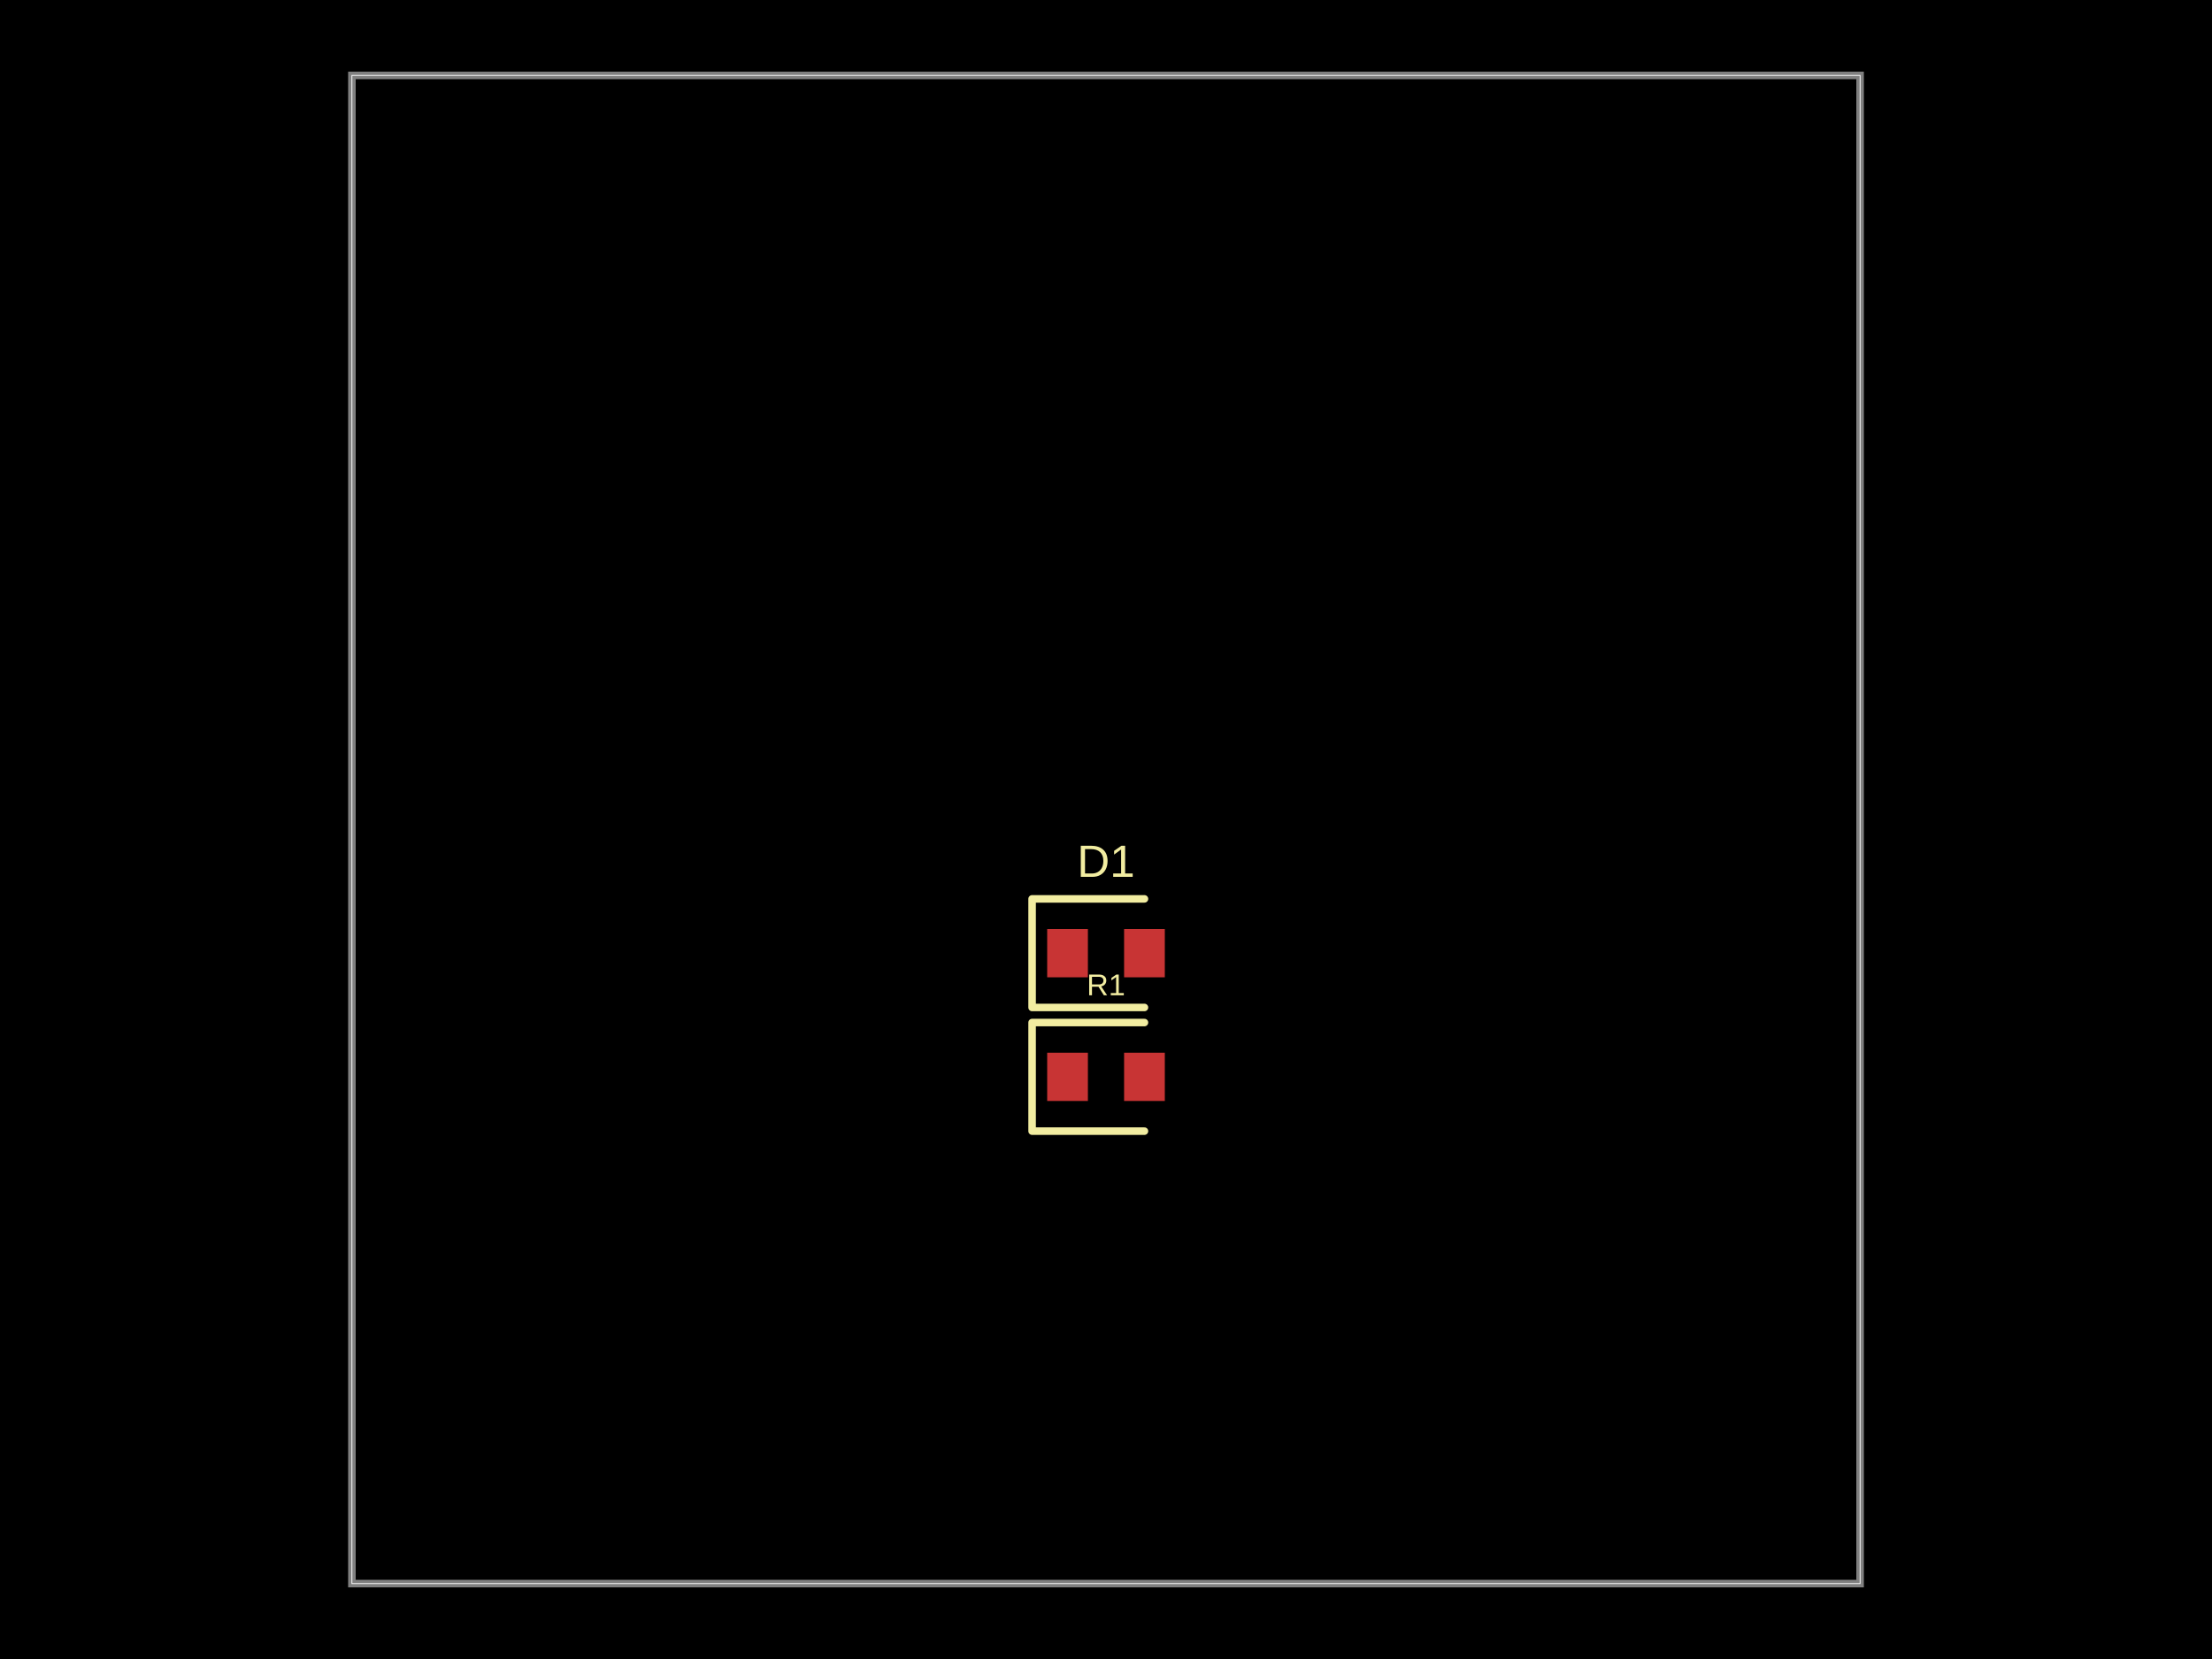
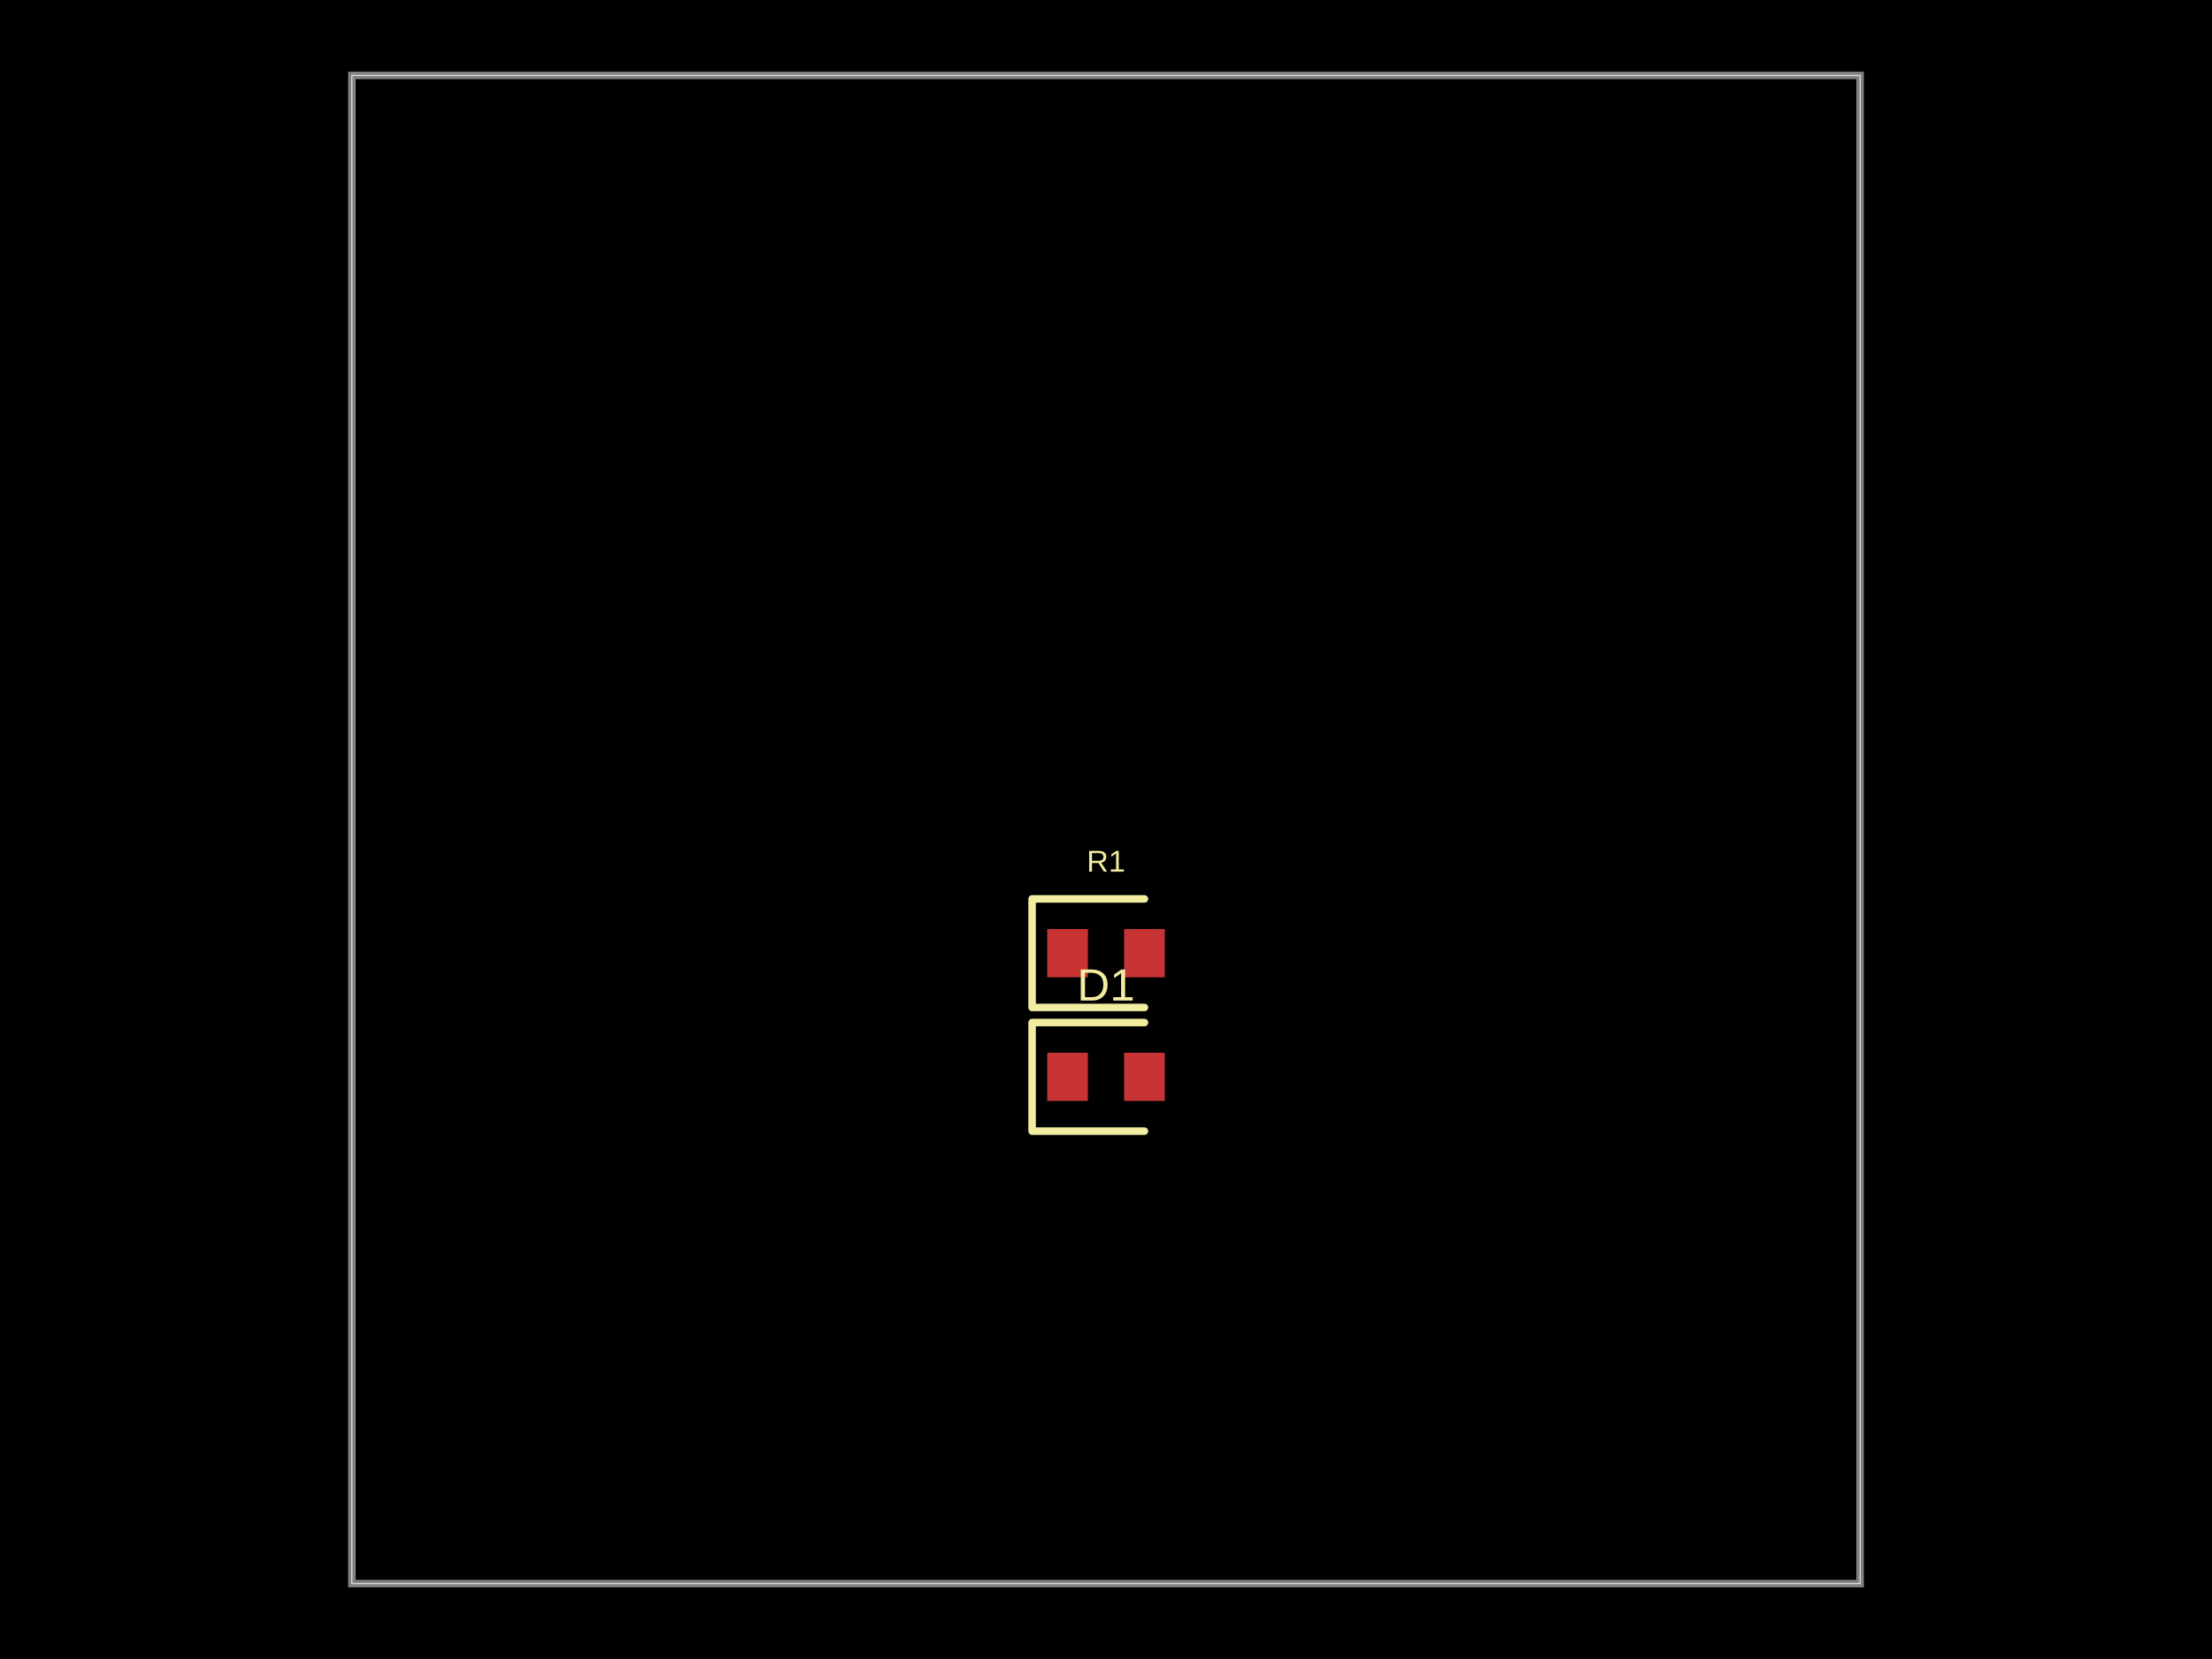
- <svg xmlns="http://www.w3.org/2000/svg" width="800" height="600" data-software-used-string="@tscircuit/core@0.0.919">
+ <svg xmlns="http://www.w3.org/2000/svg" width="800" height="600" data-software-used-string="@tscircuit/core@0.0.920">
  <style />
  <rect class="boundary" x="0" y="0" fill="#000" width="800" height="600" data-type="pcb_background" data-pcb-layer="global" />
  <rect class="pcb-boundary" fill="none" stroke="#fff" stroke-width="0.3" x="127.273" y="27.273" width="545.455" height="545.455" data-type="pcb_boundary" data-pcb-layer="global" />
  <path class="pcb-board" d="M 127.273 572.727 L 672.727 572.727 L 672.727 27.273 L 127.273 27.273 Z" fill="none" stroke="rgba(255, 255, 255, 0.5)" stroke-width="2.727" data-type="pcb_board" data-pcb-layer="board" />
+   <rect class="pcb-pad" fill="rgb(200, 52, 52)" x="378.727" y="380.727" width="14.727" height="17.455" data-type="pcb_smtpad" data-pcb-layer="top" />
+   <rect class="pcb-pad" fill="rgb(200, 52, 52)" x="406.545" y="380.727" width="14.727" height="17.455" data-type="pcb_smtpad" data-pcb-layer="top" />
  <rect class="pcb-pad" fill="rgb(200, 52, 52)" x="378.727" y="336" width="14.727" height="17.455" data-type="pcb_smtpad" data-pcb-layer="top" />
  <rect class="pcb-pad" fill="rgb(200, 52, 52)" x="406.545" y="336" width="14.727" height="17.455" data-type="pcb_smtpad" data-pcb-layer="top" />
-   <rect class="pcb-pad" fill="rgb(200, 52, 52)" x="378.727" y="380.727" width="14.727" height="17.455" data-type="pcb_smtpad" data-pcb-layer="top" />
-   <rect class="pcb-pad" fill="rgb(200, 52, 52)" x="406.545" y="380.727" width="14.727" height="17.455" data-type="pcb_smtpad" data-pcb-layer="top" />
-   <path class="pcb-silkscreen pcb-silkscreen-top" d="M 413.909 325.091 L 373.273 325.091 L 373.273 364.364 L 413.909 364.364" fill="none" stroke="#f2eda1" stroke-width="2.727" stroke-linecap="round" stroke-linejoin="round" data-pcb-component-id="pcb_component_0" data-pcb-silkscreen-path-id="pcb_silkscreen_path_0" data-type="pcb_silkscreen_path" data-pcb-layer="top" />
-   <text x="0" y="0" dx="0" dy="0" fill="#f2eda1" font-family="Arial, sans-serif" font-size="16.364" text-anchor="middle" dominant-baseline="central" transform="matrix(1,0,0,1,400,311.4545)" class="pcb-silkscreen-text pcb-silkscreen-top" data-pcb-silkscreen-text-id="pcb_component_0" stroke="none" data-type="pcb_silkscreen_text" data-pcb-layer="top">D1</text>
-   <path class="pcb-silkscreen pcb-silkscreen-top" d="M 413.909 369.818 L 373.273 369.818 L 373.273 409.091 L 413.909 409.091" fill="none" stroke="#f2eda1" stroke-width="2.727" stroke-linecap="round" stroke-linejoin="round" data-pcb-component-id="pcb_component_1" data-pcb-silkscreen-path-id="pcb_silkscreen_path_1" data-type="pcb_silkscreen_path" data-pcb-layer="top" />
-   <text x="0" y="0" dx="0" dy="0" fill="#f2eda1" font-family="Arial, sans-serif" font-size="10.909" text-anchor="middle" dominant-baseline="central" transform="matrix(1,0,0,1,400,356.1818)" class="pcb-silkscreen-text pcb-silkscreen-top" data-pcb-silkscreen-text-id="pcb_component_1" stroke="none" data-type="pcb_silkscreen_text" data-pcb-layer="top">R1</text>
+   <path class="pcb-silkscreen pcb-silkscreen-top" d="M 413.909 369.818 L 373.273 369.818 L 373.273 409.091 L 413.909 409.091" fill="none" stroke="#f2eda1" stroke-width="2.727" stroke-linecap="round" stroke-linejoin="round" data-pcb-component-id="pcb_component_0" data-pcb-silkscreen-path-id="pcb_silkscreen_path_0" data-type="pcb_silkscreen_path" data-pcb-layer="top" />
+   <text x="0" y="0" dx="0" dy="0" fill="#f2eda1" font-family="Arial, sans-serif" font-size="16.364" text-anchor="middle" dominant-baseline="central" transform="matrix(1,0,0,1,400,356.1818)" class="pcb-silkscreen-text pcb-silkscreen-top" data-pcb-silkscreen-text-id="pcb_component_0" stroke="none" data-type="pcb_silkscreen_text" data-pcb-layer="top">D1</text>
+   <path class="pcb-silkscreen pcb-silkscreen-top" d="M 413.909 325.091 L 373.273 325.091 L 373.273 364.364 L 413.909 364.364" fill="none" stroke="#f2eda1" stroke-width="2.727" stroke-linecap="round" stroke-linejoin="round" data-pcb-component-id="pcb_component_1" data-pcb-silkscreen-path-id="pcb_silkscreen_path_1" data-type="pcb_silkscreen_path" data-pcb-layer="top" />
+   <text x="0" y="0" dx="0" dy="0" fill="#f2eda1" font-family="Arial, sans-serif" font-size="10.909" text-anchor="middle" dominant-baseline="central" transform="matrix(1,0,0,1,400,311.4545)" class="pcb-silkscreen-text pcb-silkscreen-top" data-pcb-silkscreen-text-id="pcb_component_1" stroke="none" data-type="pcb_silkscreen_text" data-pcb-layer="top">R1</text>
</svg>
